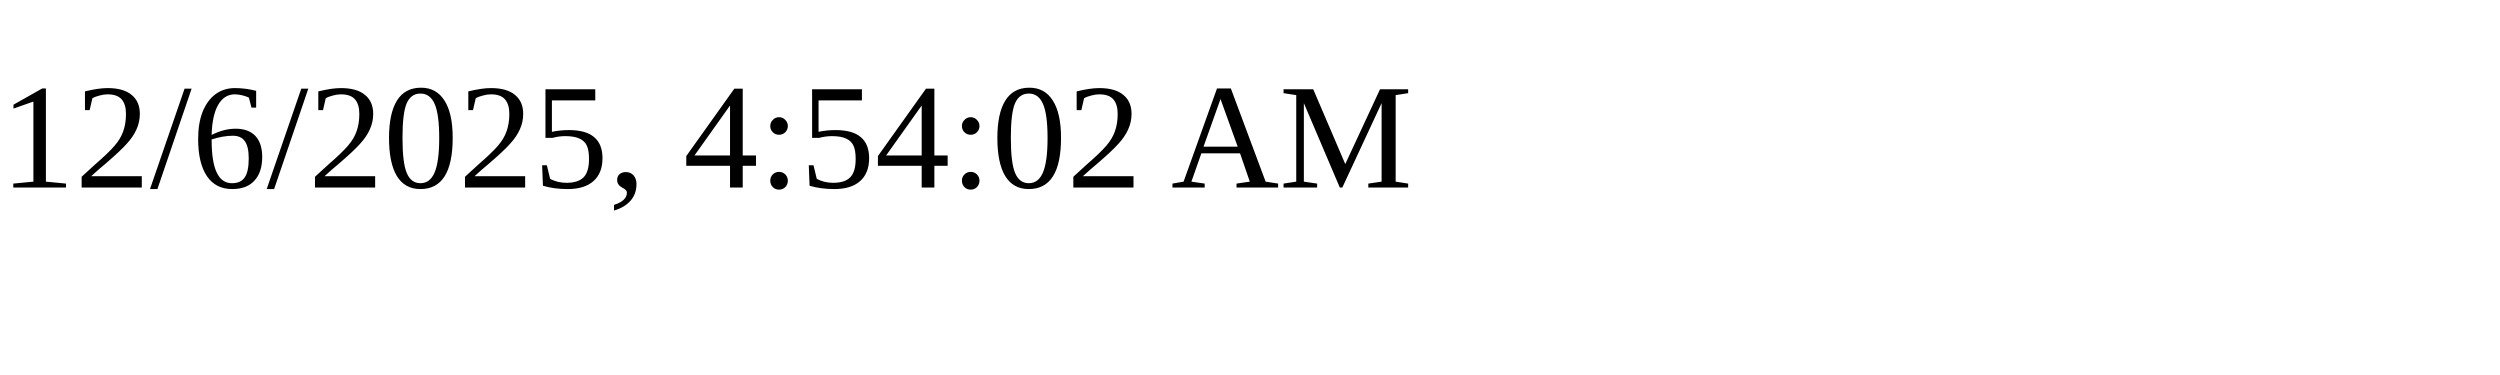
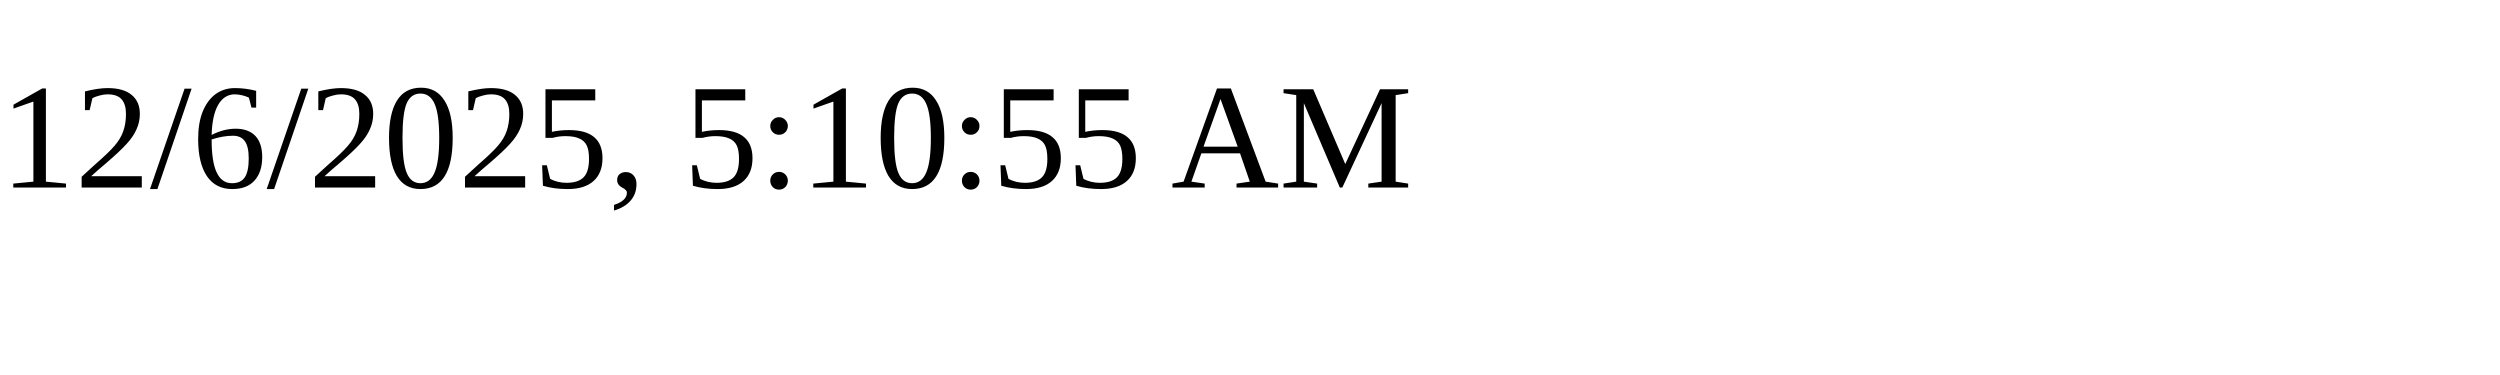
<svg xmlns="http://www.w3.org/2000/svg" height="30" width="200">
-   <text x="0" y="15">12/6/2025, 4:54:02 AM</text>
+   <text x="0" y="15">12/6/2025, 5:10:55 AM</text>
</svg>
